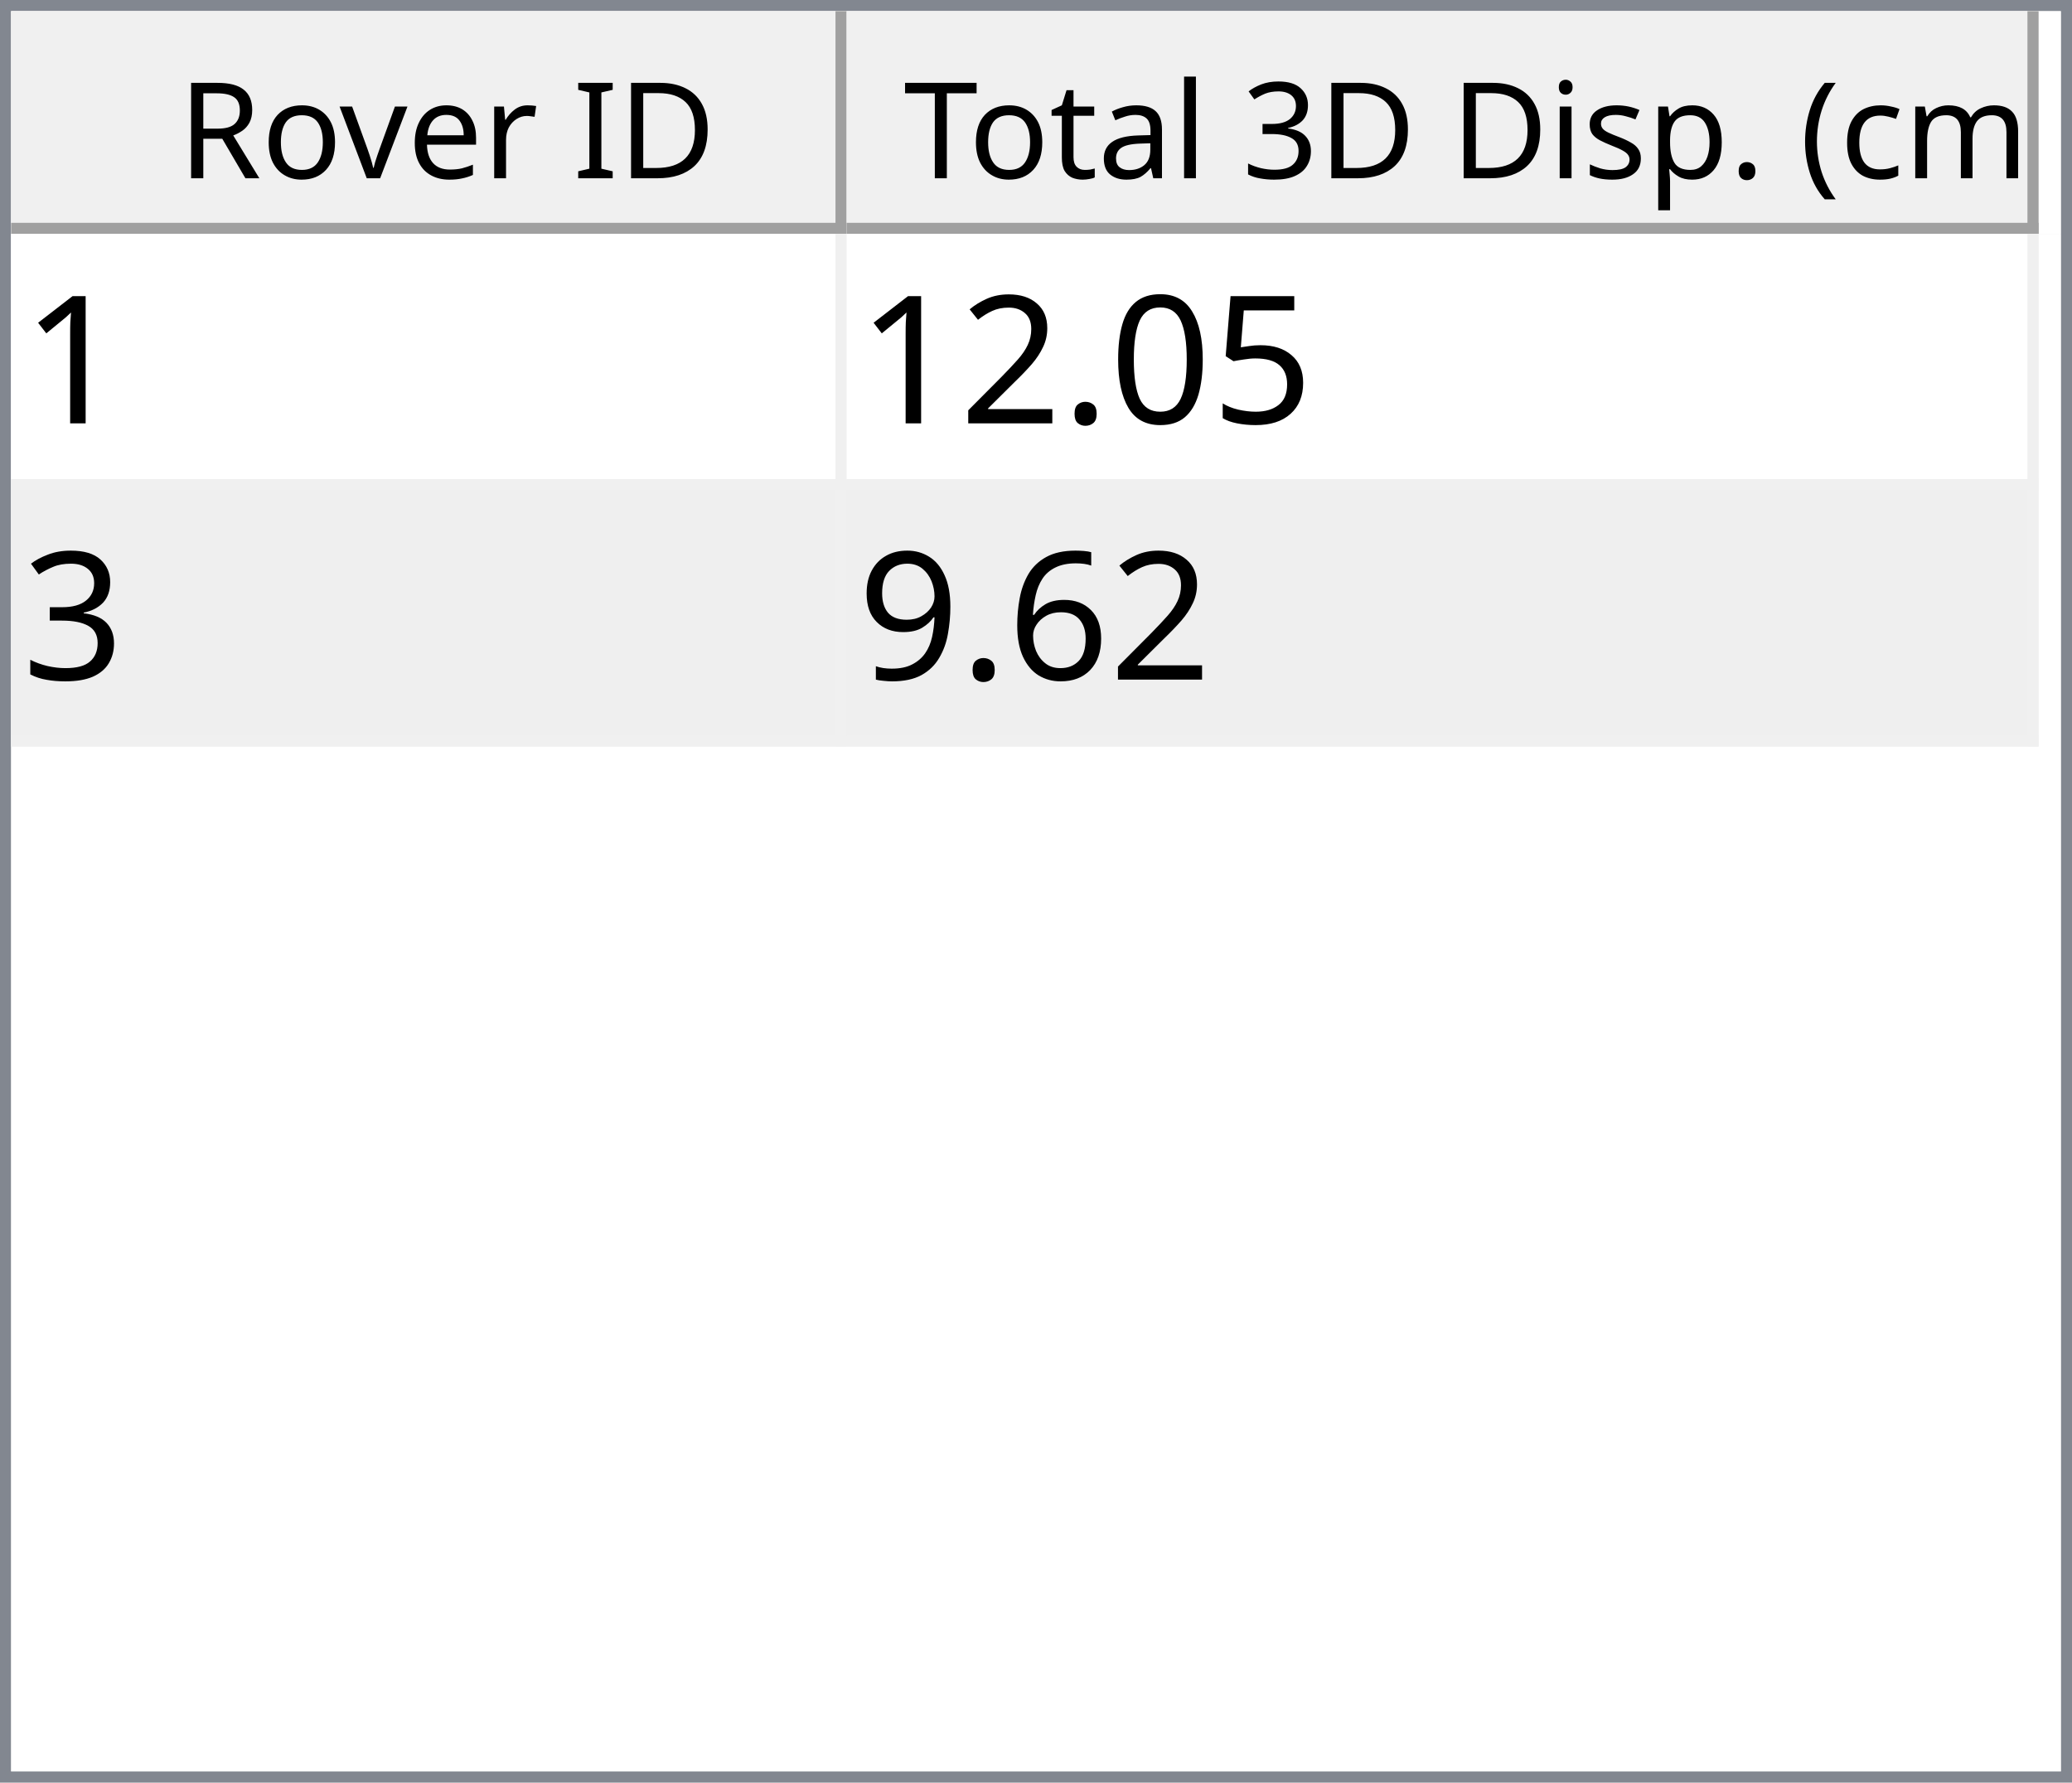
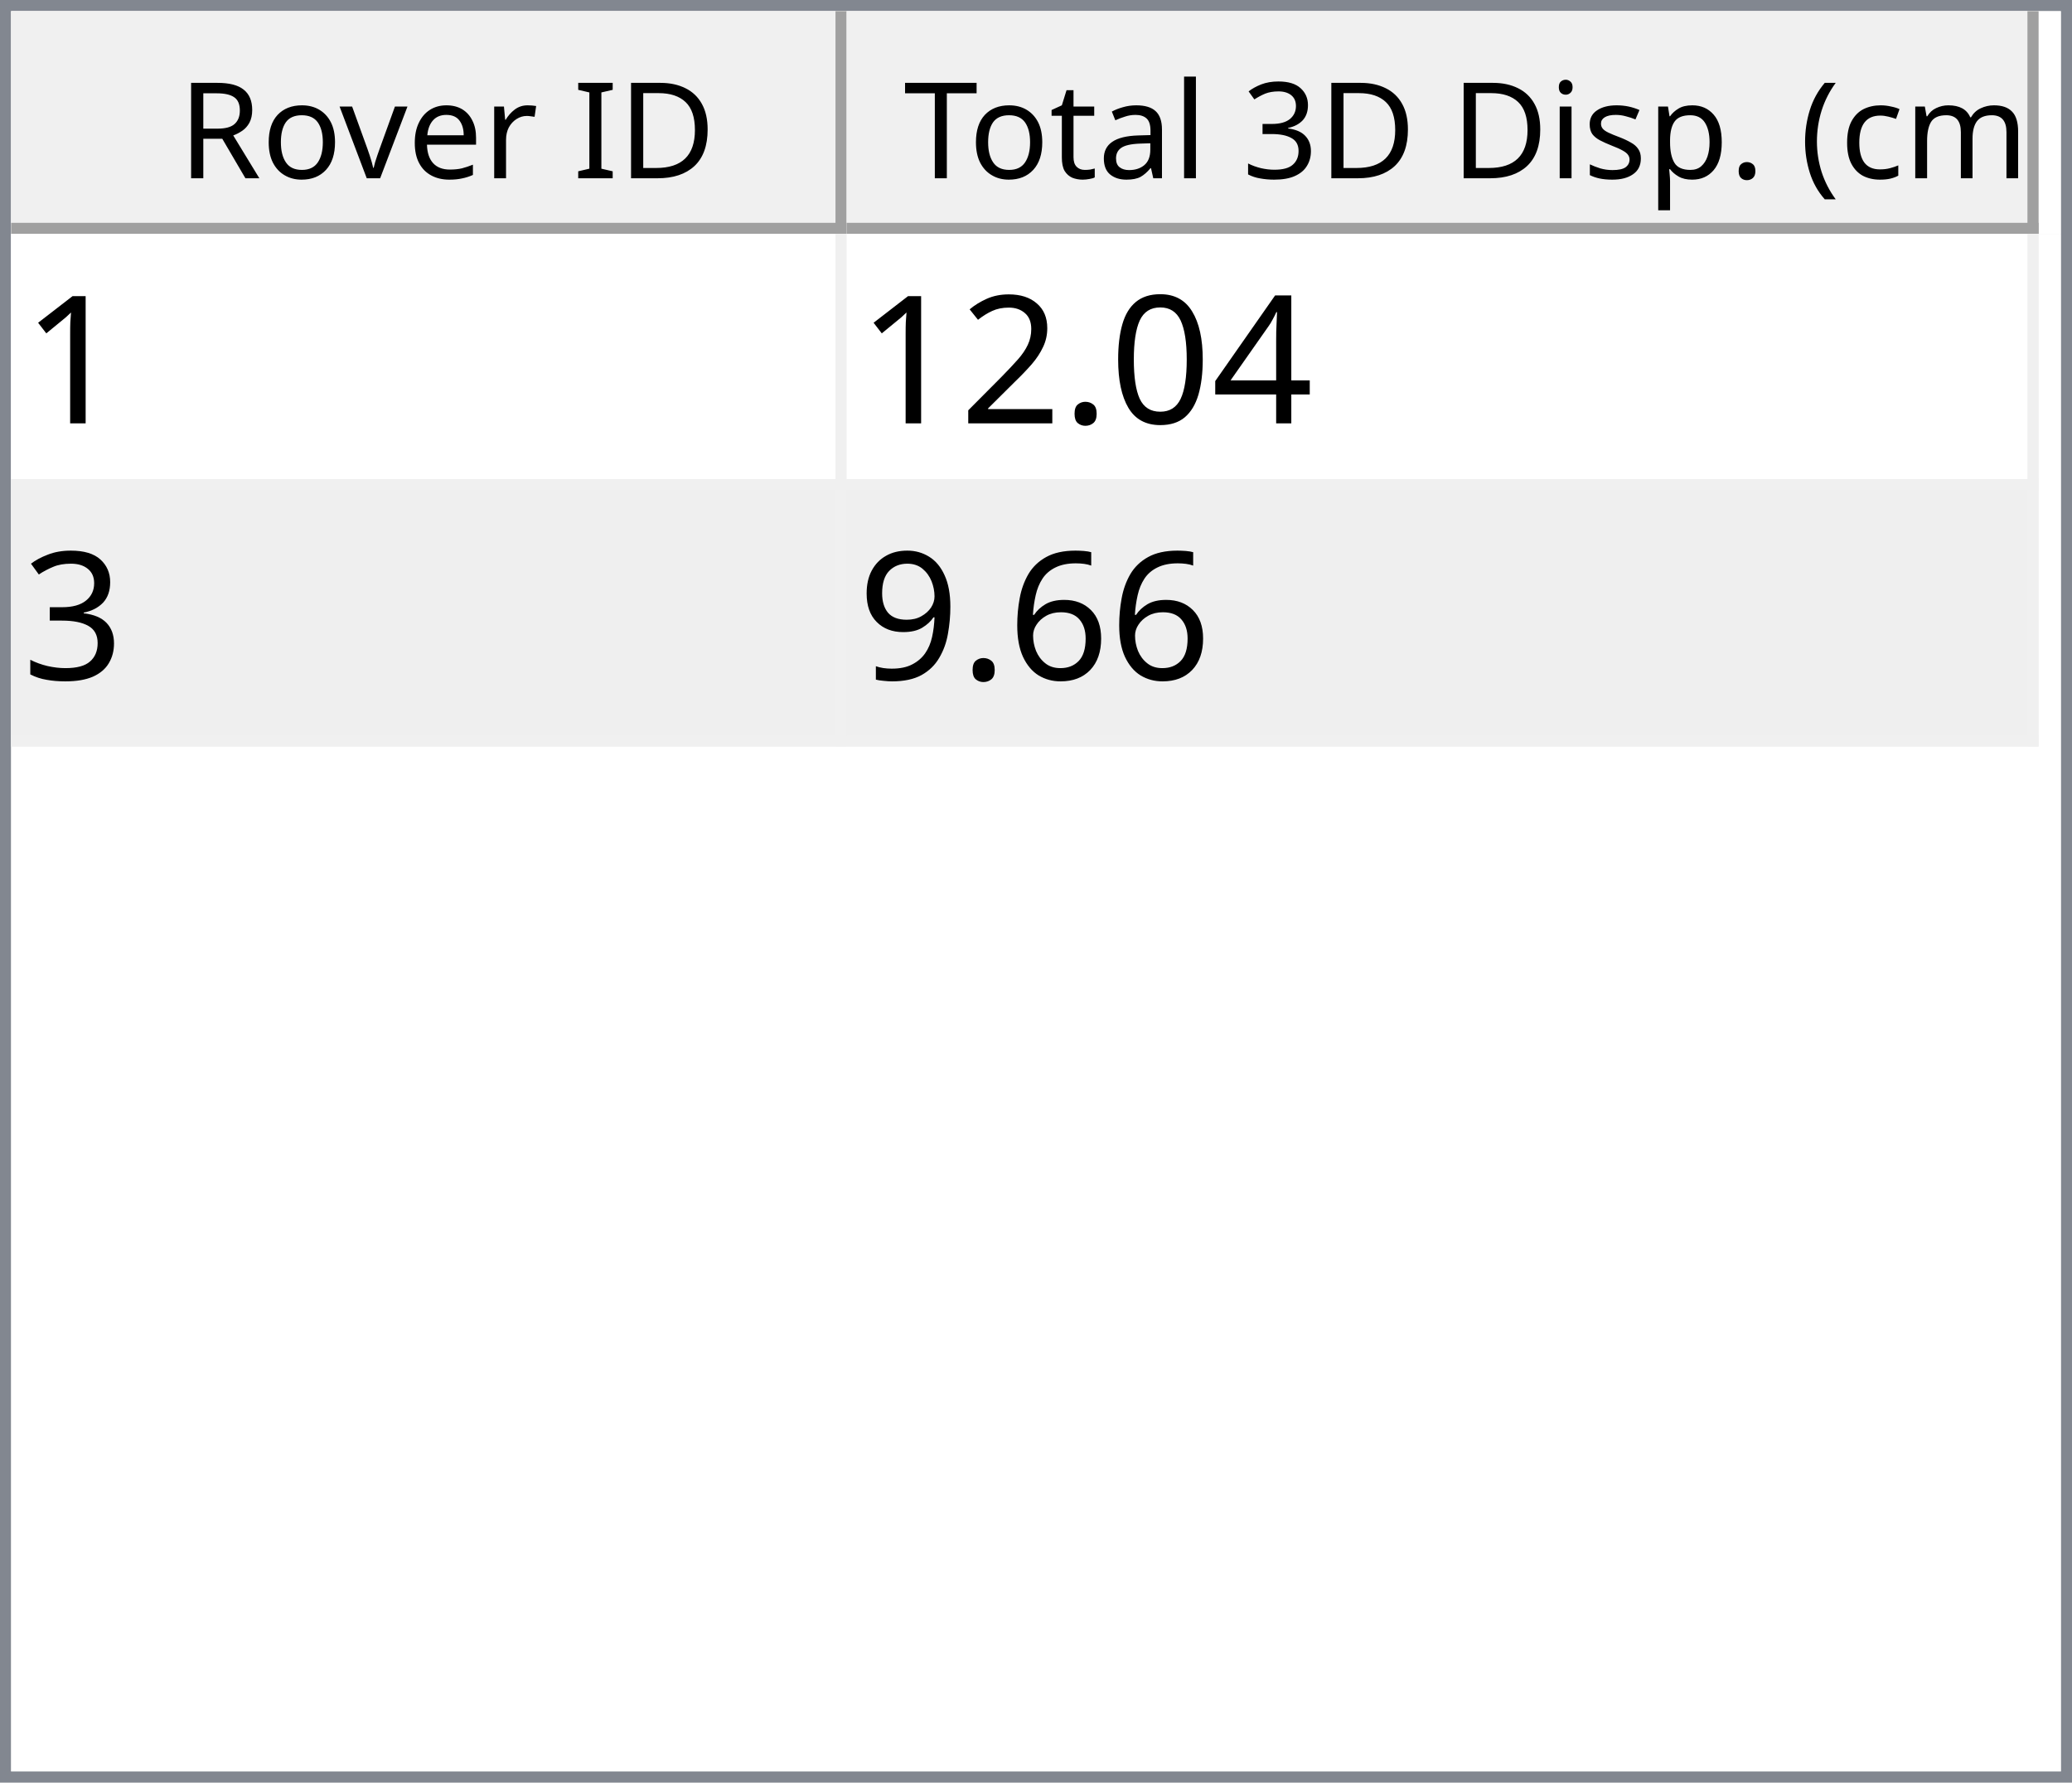
<svg xmlns="http://www.w3.org/2000/svg" style="fill-opacity:1; color-rendering:auto; color-interpolation:auto; text-rendering:auto; stroke:black; stroke-linecap:square; stroke-miterlimit:10; shape-rendering:auto; stroke-opacity:1; fill:black; stroke-dasharray:none; font-weight:normal; stroke-width:1; font-family:'Dialog'; font-style:normal; stroke-linejoin:miter; font-size:12px; stroke-dashoffset:0; image-rendering:auto;" width="186" height="160">
  <defs id="genericDefs" />
  <g>
    <defs id="defs1">
      <clipPath clipPathUnits="userSpaceOnUse" id="clipPath1">
        <path d="M0 0 L186 0 L186 160 L0 160 L0 0 Z" />
      </clipPath>
      <clipPath clipPathUnits="userSpaceOnUse" id="clipPath2">
        <path d="M0 0 L0 160 L186 160 L186 0 Z" />
      </clipPath>
      <clipPath clipPathUnits="userSpaceOnUse" id="clipPath3">
        <path d="M0 0 L0 20 L184 20 L184 0 Z" />
      </clipPath>
      <clipPath clipPathUnits="userSpaceOnUse" id="clipPath4">
        <path d="M0 0 L0 20 L75 20 L75 0 Z" />
      </clipPath>
      <clipPath clipPathUnits="userSpaceOnUse" id="clipPath5">
        <path d="M1 1 L1 19 L74 19 L74 1 Z" />
      </clipPath>
      <clipPath clipPathUnits="userSpaceOnUse" id="clipPath6">
        <path d="M0 0 L0 18 L73 18 L73 0 Z" />
      </clipPath>
      <clipPath clipPathUnits="userSpaceOnUse" id="clipPath7">
        <path d="M-0.5 -0.5 L-0.5 19.5 L74.5 19.5 L74.5 -0.5 Z" />
      </clipPath>
      <clipPath clipPathUnits="userSpaceOnUse" id="clipPath8">
        <path d="M0 0 L0 20 L107 20 L107 0 Z" />
      </clipPath>
      <clipPath clipPathUnits="userSpaceOnUse" id="clipPath9">
        <path d="M1 1 L1 19 L106 19 L106 1 Z" />
      </clipPath>
      <clipPath clipPathUnits="userSpaceOnUse" id="clipPath10">
        <path d="M0 0 L0 18 L105 18 L105 0 Z" />
      </clipPath>
      <clipPath clipPathUnits="userSpaceOnUse" id="clipPath11">
        <path d="M-0.5 -0.5 L-0.5 19.5 L106.5 19.5 L106.5 -0.5 Z" />
      </clipPath>
      <clipPath clipPathUnits="userSpaceOnUse" id="clipPath12">
        <path d="M0 0 L0 138 L184 138 L184 0 Z" />
      </clipPath>
      <clipPath clipPathUnits="userSpaceOnUse" id="clipPath13">
        <path d="M0 0 L0 46 L182 46 L182 0 Z" />
      </clipPath>
      <clipPath clipPathUnits="userSpaceOnUse" id="clipPath14">
        <path d="M-0.5 -0.5 L-0.5 45.5 L181.5 45.5 L181.5 -0.5 Z" />
      </clipPath>
      <clipPath clipPathUnits="userSpaceOnUse" id="clipPath15">
        <path d="M0 0 L0 22 L74 22 L74 0 Z" />
      </clipPath>
      <clipPath clipPathUnits="userSpaceOnUse" id="clipPath16">
        <path d="M0 0 L0 22 L106 22 L106 0 Z" />
      </clipPath>
      <font horiz-adv-x="64.551" id="font1">
        <font-face ascent="107.91" descent="25.098" units-per-em="100" style="font-style:normal; font-family:Segoe UI; font-weight:normal;" />
        <missing-glyph horiz-adv-x="64.551" d="M8.109 0 L8.109 68.266 L56.453 68.266 L56.453 0 L8.109 0 ZM15.328 7.234 L49.219 7.234 L49.219 61.031 L15.328 61.031 L15.328 7.234 Z" />
        <glyph unicode="D" horiz-adv-x="70.117" d="M9.188 0 L9.188 70.016 L28.516 70.016 Q65.531 70.016 65.531 35.891 Q65.531 19.672 55.25 9.836 Q44.969 0 27.734 0 L9.188 0 ZM17.391 62.594 L17.391 7.422 L27.828 7.422 Q41.609 7.422 49.273 14.797 Q56.938 22.172 56.938 35.688 Q56.938 62.594 28.328 62.594 L17.391 62.594 Z" />
        <glyph unicode="I" horiz-adv-x="26.611" d="M17.391 0 L9.188 0 L9.188 70.016 L17.391 70.016 L17.391 0 Z" />
        <glyph unicode=" " horiz-adv-x="27.393" d="" />
        <glyph unicode="r" horiz-adv-x="34.766" d="M34.188 41.891 Q32.078 43.5 28.125 43.5 Q23 43.5 19.555 38.672 Q16.109 33.844 16.109 25.484 L16.109 0 L8.109 0 L8.109 50 L16.109 50 L16.109 39.703 L16.312 39.703 Q18.016 44.969 21.531 47.922 Q25.047 50.875 29.391 50.875 Q32.516 50.875 34.188 50.203 L34.188 41.891 Z" />
        <glyph unicode="e" horiz-adv-x="52.295" d="M48.297 23 L12.984 23 Q13.188 14.656 17.484 10.109 Q21.781 5.562 29.297 5.562 Q37.75 5.562 44.828 11.141 L44.828 3.609 Q38.234 -1.172 27.391 -1.172 Q16.797 -1.172 10.742 5.641 Q4.688 12.453 4.688 24.812 Q4.688 36.469 11.305 43.82 Q17.922 51.172 27.734 51.172 Q37.547 51.172 42.922 44.828 Q48.297 38.484 48.297 27.203 L48.297 23 ZM40.094 29.781 Q40.047 36.719 36.75 40.578 Q33.453 44.438 27.594 44.438 Q21.922 44.438 17.969 40.383 Q14.016 36.328 13.094 29.781 L40.094 29.781 Z" />
        <glyph unicode="v" horiz-adv-x="47.9" d="M47.406 50 L27.484 0 L19.625 0 L0.688 50 L9.469 50 L22.172 13.672 Q23.578 9.672 23.922 6.688 L24.125 6.688 Q24.609 10.453 25.688 13.484 L38.969 50 L47.406 50 Z" />
        <glyph unicode="o" horiz-adv-x="58.594" d="M29 -1.172 Q17.922 -1.172 11.305 5.836 Q4.688 12.844 4.688 24.422 Q4.688 37.016 11.57 44.094 Q18.453 51.172 30.172 51.172 Q41.359 51.172 47.633 44.289 Q53.906 37.406 53.906 25.203 Q53.906 13.234 47.141 6.031 Q40.375 -1.172 29 -1.172 ZM29.594 44.438 Q21.875 44.438 17.383 39.188 Q12.891 33.938 12.891 24.703 Q12.891 15.828 17.43 10.695 Q21.969 5.562 29.594 5.562 Q37.359 5.562 41.531 10.594 Q45.703 15.625 45.703 24.906 Q45.703 34.281 41.531 39.359 Q37.359 44.438 29.594 44.438 Z" />
        <glyph unicode="R" horiz-adv-x="59.814" d="M59.375 0 L49.609 0 L37.891 19.625 Q36.281 22.359 34.766 24.289 Q33.25 26.219 31.664 27.438 Q30.078 28.656 28.25 29.219 Q26.422 29.781 24.125 29.781 L17.391 29.781 L17.391 0 L9.188 0 L9.188 70.016 L30.078 70.016 Q34.672 70.016 38.555 68.867 Q42.438 67.719 45.289 65.375 Q48.141 63.031 49.758 59.547 Q51.375 56.062 51.375 51.375 Q51.375 47.703 50.273 44.656 Q49.172 41.609 47.148 39.211 Q45.125 36.812 42.266 35.133 Q39.406 33.453 35.844 32.516 L35.844 32.328 Q37.594 31.547 38.891 30.547 Q40.188 29.547 41.359 28.18 Q42.531 26.812 43.68 25.078 Q44.828 23.344 46.234 21.047 L59.375 0 ZM17.391 62.594 L17.391 37.203 L28.516 37.203 Q31.594 37.203 34.203 38.133 Q36.812 39.062 38.719 40.797 Q40.625 42.531 41.703 45.047 Q42.781 47.562 42.781 50.688 Q42.781 56.297 39.141 59.445 Q35.5 62.594 28.609 62.594 L17.391 62.594 Z" />
        <glyph unicode=")" horiz-adv-x="30.176" d="M8.297 -15.922 L1.172 -15.922 Q16.406 2.344 16.406 26.812 Q16.406 51.469 1.078 70.016 L8.297 70.016 Q23.531 52.156 23.531 26.703 Q23.531 1.375 8.297 -15.922 Z" />
        <glyph unicode="m" horiz-adv-x="86.133" d="M79.109 0 L71.094 0 L71.094 28.719 Q71.094 37.016 68.531 40.727 Q65.969 44.438 59.906 44.438 Q54.781 44.438 51.195 39.75 Q47.609 35.062 47.609 28.516 L47.609 0 L39.594 0 L39.594 29.688 Q39.594 44.438 28.219 44.438 Q22.953 44.438 19.531 40.016 Q16.109 35.594 16.109 28.516 L16.109 0 L8.109 0 L8.109 50 L16.109 50 L16.109 42.094 L16.312 42.094 Q21.625 51.172 31.844 51.172 Q36.969 51.172 40.773 48.312 Q44.578 45.453 46 40.828 Q51.562 51.172 62.594 51.172 Q79.109 51.172 79.109 30.812 L79.109 0 Z" />
        <glyph unicode="c" horiz-adv-x="46.191" d="M42.188 2.297 Q36.422 -1.172 28.516 -1.172 Q17.828 -1.172 11.258 5.789 Q4.688 12.75 4.688 23.828 Q4.688 36.188 11.766 43.68 Q18.844 51.172 30.672 51.172 Q37.25 51.172 42.281 48.734 L42.281 40.531 Q36.719 44.438 30.375 44.438 Q22.703 44.438 17.797 38.945 Q12.891 33.453 12.891 24.516 Q12.891 15.719 17.508 10.641 Q22.125 5.562 29.891 5.562 Q36.422 5.562 42.188 9.906 L42.188 2.297 Z" />
        <glyph unicode="(" horiz-adv-x="30.176" d="M29.109 -15.922 L21.969 -15.922 Q6.844 1.375 6.844 26.703 Q6.844 52.156 21.969 70.016 L29.203 70.016 Q13.875 51.469 13.875 26.812 Q13.875 2.344 29.109 -15.922 Z" />
        <glyph unicode="." horiz-adv-x="21.68" d="M10.891 -1.078 Q8.641 -1.078 7.055 0.539 Q5.469 2.156 5.469 4.391 Q5.469 6.641 7.055 8.273 Q8.641 9.906 10.891 9.906 Q13.188 9.906 14.797 8.273 Q16.406 6.641 16.406 4.391 Q16.406 2.156 14.797 0.539 Q13.188 -1.078 10.891 -1.078 Z" />
        <glyph unicode="p" horiz-adv-x="58.789" d="M16.312 7.234 L16.109 7.234 L16.109 -23 L8.109 -23 L8.109 50 L16.109 50 L16.109 41.219 L16.312 41.219 Q22.219 51.172 33.594 51.172 Q43.266 51.172 48.688 44.461 Q54.109 37.75 54.109 26.469 Q54.109 13.922 48 6.375 Q41.891 -1.172 31.297 -1.172 Q21.578 -1.172 16.312 7.234 ZM16.109 27.391 L16.109 20.406 Q16.109 14.203 20.141 9.883 Q24.172 5.562 30.375 5.562 Q37.641 5.562 41.773 11.133 Q45.906 16.703 45.906 26.609 Q45.906 34.969 42.047 39.703 Q38.188 44.438 31.594 44.438 Q24.609 44.438 20.359 39.578 Q16.109 34.719 16.109 27.391 Z" />
        <glyph unicode="s" horiz-adv-x="42.432" d="M5.078 1.812 L5.078 10.406 Q11.625 5.562 19.484 5.562 Q30.031 5.562 30.031 12.594 Q30.031 14.594 29.125 15.992 Q28.219 17.391 26.68 18.461 Q25.141 19.531 23.07 20.383 Q21 21.234 18.609 22.172 Q15.281 23.484 12.766 24.828 Q10.25 26.172 8.57 27.859 Q6.891 29.547 6.031 31.695 Q5.172 33.844 5.172 36.719 Q5.172 40.234 6.789 42.945 Q8.406 45.656 11.086 47.484 Q13.766 49.312 17.211 50.242 Q20.656 51.172 24.312 51.172 Q30.812 51.172 35.938 48.922 L35.938 40.828 Q30.422 44.438 23.25 44.438 Q21 44.438 19.195 43.922 Q17.391 43.406 16.094 42.477 Q14.797 41.547 14.086 40.258 Q13.375 38.969 13.375 37.406 Q13.375 35.453 14.086 34.133 Q14.797 32.812 16.164 31.789 Q17.531 30.766 19.484 29.938 Q21.438 29.109 23.922 28.125 Q27.25 26.859 29.883 25.516 Q32.516 24.172 34.375 22.484 Q36.234 20.797 37.234 18.602 Q38.234 16.406 38.234 13.375 Q38.234 9.672 36.602 6.938 Q34.969 4.203 32.234 2.398 Q29.5 0.594 25.93 -0.289 Q22.359 -1.172 18.453 -1.172 Q10.75 -1.172 5.078 1.812 Z" />
        <glyph unicode="i" horiz-adv-x="24.219" d="M12.203 62.703 Q10.062 62.703 8.547 64.164 Q7.031 65.625 7.031 67.875 Q7.031 70.125 8.547 71.609 Q10.062 73.094 12.203 73.094 Q14.406 73.094 15.945 71.609 Q17.484 70.125 17.484 67.875 Q17.484 65.719 15.945 64.211 Q14.406 62.703 12.203 62.703 ZM16.109 0 L8.109 0 L8.109 50 L16.109 50 L16.109 0 Z" />
        <glyph unicode="3" horiz-adv-x="53.906" d="M46.531 19.828 Q46.531 15.094 44.75 11.211 Q42.969 7.328 39.719 4.57 Q36.469 1.812 31.93 0.297 Q27.391 -1.219 21.922 -1.219 Q11.922 -1.219 6 2.594 L6 11.188 Q13.094 5.609 22.219 5.609 Q25.875 5.609 28.828 6.539 Q31.781 7.469 33.906 9.227 Q36.031 10.984 37.18 13.477 Q38.328 15.969 38.328 19.094 Q38.328 32.812 18.797 32.812 L12.984 32.812 L12.984 39.594 L18.5 39.594 Q35.797 39.594 35.797 52.484 Q35.797 64.406 22.609 64.406 Q15.188 64.406 8.688 59.422 L8.688 67.188 Q15.375 71.188 24.609 71.188 Q29 71.188 32.57 69.969 Q36.141 68.75 38.68 66.555 Q41.219 64.359 42.609 61.281 Q44 58.203 44 54.5 Q44 40.672 30.031 36.719 L30.031 36.531 Q33.594 36.141 36.625 34.797 Q39.656 33.453 41.852 31.305 Q44.047 29.156 45.289 26.25 Q46.531 23.344 46.531 19.828 Z" />
        <glyph unicode="l" horiz-adv-x="24.219" d="M16.109 0 L8.109 0 L8.109 74.031 L16.109 74.031 L16.109 0 Z" />
        <glyph unicode="a" horiz-adv-x="50.879" d="M43.891 0 L35.891 0 L35.891 7.812 L35.688 7.812 Q30.469 -1.172 20.312 -1.172 Q12.844 -1.172 8.617 2.781 Q4.391 6.734 4.391 13.281 Q4.391 27.297 20.906 29.594 L35.891 31.688 Q35.891 44.438 25.594 44.438 Q16.547 44.438 9.281 38.281 L9.281 46.484 Q16.656 51.172 26.266 51.172 Q43.891 51.172 43.891 32.516 L43.891 0 ZM35.891 25.297 L23.828 23.641 Q18.266 22.859 15.43 20.875 Q12.594 18.891 12.594 13.875 Q12.594 10.203 15.211 7.883 Q17.828 5.562 22.172 5.562 Q28.125 5.562 32.008 9.742 Q35.891 13.922 35.891 20.312 L35.891 25.297 Z" />
        <glyph unicode="t" horiz-adv-x="33.887" d="M31.297 0.484 Q28.469 -1.078 23.828 -1.078 Q10.688 -1.078 10.688 13.578 L10.688 43.172 L2.094 43.172 L2.094 50 L10.688 50 L10.688 62.203 L18.703 64.797 L18.703 50 L31.297 50 L31.297 43.172 L18.703 43.172 L18.703 14.984 Q18.703 9.969 20.414 7.82 Q22.125 5.672 26.078 5.672 Q29.109 5.672 31.297 7.328 L31.297 0.484 Z" />
        <glyph unicode="T" horiz-adv-x="52.393" d="M50.594 62.594 L30.375 62.594 L30.375 0 L22.172 0 L22.172 62.594 L2 62.594 L2 70.016 L50.594 70.016 L50.594 62.594 Z" />
      </font>
      <font horiz-adv-x="75.0" id="font2">
        <font-face ascent="100.537" descent="21.973" units-per-em="100" style="font-style:normal; font-family:sans-serif; font-weight:normal;" />
        <missing-glyph horiz-adv-x="75.0" d="M12.5 0 L12.5 62.5 L62.5 62.5 L62.5 0 L12.5 0 ZM14.062 1.562 L60.938 1.562 L60.938 60.938 L14.062 60.938 L14.062 1.562 Z" />
        <glyph unicode="1" horiz-adv-x="55.615" d="M37.25 0 L28.469 0 L28.469 56 Q25.297 52.984 20.141 49.953 Q14.984 46.922 10.891 45.406 L10.891 53.906 Q18.266 57.375 23.781 62.305 Q29.297 67.234 31.594 71.875 L37.25 71.875 L37.25 0 Z" />
-         <glyph unicode="5" horiz-adv-x="55.615" d="M4.156 18.75 L13.375 19.531 Q14.406 12.797 18.141 9.398 Q21.875 6 27.156 6 Q33.5 6 37.891 10.789 Q42.281 15.578 42.281 23.484 Q42.281 31 38.062 35.352 Q33.844 39.703 27 39.703 Q22.75 39.703 19.336 37.773 Q15.922 35.844 13.969 32.766 L5.719 33.844 L12.641 70.609 L48.25 70.609 L48.25 62.203 L19.672 62.203 L15.828 42.969 Q22.266 47.469 29.344 47.469 Q38.719 47.469 45.164 40.969 Q51.609 34.469 51.609 24.266 Q51.609 14.547 45.953 7.469 Q39.062 -1.219 27.156 -1.219 Q17.391 -1.219 11.211 4.25 Q5.031 9.719 4.156 18.75 Z" />
+         <glyph unicode="4" horiz-adv-x="55.615" d="M32.328 0 L32.328 17.141 L1.266 17.141 L1.266 25.203 L33.938 71.578 L41.109 71.578 L41.109 25.203 L50.781 25.203 L50.781 17.141 L41.109 17.141 L41.109 0 L32.328 0 ZM32.328 25.203 L32.328 57.469 L9.906 25.203 L32.328 25.203 Z" />
        <glyph unicode="0" horiz-adv-x="55.615" d="M4.156 35.297 Q4.156 48 6.766 55.742 Q9.375 63.484 14.523 67.68 Q19.672 71.875 27.484 71.875 Q33.25 71.875 37.594 69.555 Q41.938 67.234 44.773 62.867 Q47.609 58.5 49.219 52.227 Q50.828 45.953 50.828 35.297 Q50.828 22.703 48.242 14.969 Q45.656 7.234 40.508 3.008 Q35.359 -1.219 27.484 -1.219 Q17.141 -1.219 11.234 6.203 Q4.156 15.141 4.156 35.297 ZM13.188 35.297 Q13.188 17.672 17.312 11.836 Q21.438 6 27.484 6 Q33.547 6 37.672 11.859 Q41.797 17.719 41.797 35.297 Q41.797 52.984 37.672 58.789 Q33.547 64.594 27.391 64.594 Q21.344 64.594 17.719 59.469 Q13.188 52.938 13.188 35.297 Z" />
        <glyph unicode="." horiz-adv-x="27.783" d="M9.078 0 L9.078 10.016 L19.094 10.016 L19.094 0 L9.078 0 Z" />
        <glyph unicode="2" horiz-adv-x="55.615" d="M50.344 8.453 L50.344 0 L3.031 0 Q2.938 3.172 4.047 6.109 Q5.859 10.938 9.836 15.625 Q13.812 20.312 21.344 26.469 Q33.016 36.031 37.117 41.625 Q41.219 47.219 41.219 52.203 Q41.219 57.422 37.477 61.008 Q33.734 64.594 27.734 64.594 Q21.391 64.594 17.578 60.789 Q13.766 56.984 13.719 50.25 L4.688 51.172 Q5.609 61.281 11.664 66.578 Q17.719 71.875 27.938 71.875 Q38.234 71.875 44.242 66.164 Q50.25 60.453 50.25 52 Q50.25 47.703 48.492 43.555 Q46.734 39.406 42.656 34.812 Q38.578 30.219 29.109 22.219 Q21.188 15.578 18.945 13.211 Q16.703 10.844 15.234 8.453 L50.344 8.453 Z" />
        <glyph unicode="3" horiz-adv-x="55.615" d="M4.203 18.891 L12.984 20.062 Q14.5 12.594 18.141 9.297 Q21.781 6 27 6 Q33.203 6 37.477 10.297 Q41.75 14.594 41.75 20.953 Q41.75 27 37.797 30.93 Q33.844 34.859 27.734 34.859 Q25.25 34.859 21.531 33.891 L22.516 41.609 Q23.391 41.5 23.922 41.5 Q29.547 41.5 34.039 44.43 Q38.531 47.359 38.531 53.469 Q38.531 58.297 35.258 61.477 Q31.984 64.656 26.812 64.656 Q21.688 64.656 18.266 61.43 Q14.844 58.203 13.875 51.766 L5.078 53.328 Q6.688 62.156 12.398 67.016 Q18.109 71.875 26.609 71.875 Q32.469 71.875 37.398 69.359 Q42.328 66.844 44.945 62.5 Q47.562 58.156 47.562 53.266 Q47.562 48.641 45.07 44.828 Q42.578 41.016 37.703 38.766 Q44.047 37.312 47.562 32.695 Q51.078 28.078 51.078 21.141 Q51.078 11.766 44.242 5.25 Q37.406 -1.266 26.953 -1.266 Q17.531 -1.266 11.305 4.352 Q5.078 9.969 4.203 18.891 Z" />
        <glyph unicode="6" horiz-adv-x="55.615" d="M49.75 54.047 L41.016 53.375 Q39.844 58.547 37.703 60.891 Q34.125 64.656 28.906 64.656 Q24.703 64.656 21.531 62.312 Q17.391 59.281 14.992 53.469 Q12.594 47.656 12.5 36.922 Q15.672 41.75 20.266 44.094 Q24.859 46.438 29.891 46.438 Q38.672 46.438 44.852 39.969 Q51.031 33.5 51.031 23.25 Q51.031 16.5 48.125 10.719 Q45.219 4.938 40.141 1.859 Q35.062 -1.219 28.609 -1.219 Q17.625 -1.219 10.695 6.859 Q3.766 14.938 3.766 33.5 Q3.766 54.25 11.422 63.672 Q18.109 71.875 29.438 71.875 Q37.891 71.875 43.289 67.141 Q48.688 62.406 49.75 54.047 ZM13.875 23.188 Q13.875 18.656 15.797 14.508 Q17.719 10.359 21.188 8.18 Q24.656 6 28.469 6 Q34.031 6 38.039 10.492 Q42.047 14.984 42.047 22.703 Q42.047 30.125 38.086 34.398 Q34.125 38.672 28.125 38.672 Q22.172 38.672 18.023 34.398 Q13.875 30.125 13.875 23.188 Z" />
        <glyph unicode="9" horiz-adv-x="55.615" d="M5.469 16.547 L13.922 17.328 Q14.984 11.375 18.016 8.688 Q21.047 6 25.781 6 Q29.828 6 32.883 7.859 Q35.938 9.719 37.891 12.82 Q39.844 15.922 41.164 21.195 Q42.484 26.469 42.484 31.938 Q42.484 32.516 42.438 33.688 Q39.797 29.5 35.234 26.883 Q30.672 24.266 25.344 24.266 Q16.453 24.266 10.305 30.711 Q4.156 37.156 4.156 47.703 Q4.156 58.594 10.578 65.234 Q17 71.875 26.656 71.875 Q33.641 71.875 39.43 68.117 Q45.219 64.359 48.219 57.398 Q51.219 50.438 51.219 37.25 Q51.219 23.531 48.242 15.406 Q45.266 7.281 39.383 3.031 Q33.5 -1.219 25.594 -1.219 Q17.188 -1.219 11.867 3.445 Q6.547 8.109 5.469 16.547 ZM41.453 48.141 Q41.453 55.719 37.43 60.156 Q33.406 64.594 27.734 64.594 Q21.875 64.594 17.531 59.812 Q13.188 55.031 13.188 47.406 Q13.188 40.578 17.312 36.305 Q21.438 32.031 27.484 32.031 Q33.594 32.031 37.523 36.305 Q41.453 40.578 41.453 48.141 Z" />
      </font>
    </defs>
    <g style="fill:white; stroke:white;">
      <rect x="0" y="0" width="186" style="clip-path:url(#clipPath1); stroke:none;" height="160" />
    </g>
    <g style="fill:white; text-rendering:optimizeSpeed; color-rendering:optimizeSpeed; image-rendering:optimizeSpeed; shape-rendering:crispEdges; stroke:white; color-interpolation:sRGB;">
      <rect x="0" width="186" height="160" y="0" style="stroke:none;" />
      <path style="stroke:none;" d="M0 160 L186 160 L186 0 L0 0 Z" />
    </g>
    <g style="fill:rgb(240,240,240); font-family:'Segoe UI'; stroke:rgb(240,240,240);">
      <rect x="0" y="0" width="186" style="clip-path:url(#clipPath2); stroke:none;" height="160" />
    </g>
    <g style="fill:rgb(130,135,144); font-family:'Segoe UI'; stroke:rgb(130,135,144);">
      <path d="M0 0 L186 0 L186 160 L0 160 L0 0 ZM1 1 L185 1 L185 159 L1 159 L1 1 Z" style="fill-rule:evenodd; clip-path:url(#clipPath2); stroke:none;" />
    </g>
    <g style="fill:white; font-family:'Segoe UI'; stroke:white;" transform="translate(1,1)">
      <rect x="0" y="0" width="184" style="clip-path:url(#clipPath3); stroke:none;" height="20" />
    </g>
    <g style="fill:rgb(240,240,240); font-family:'Segoe UI'; stroke:rgb(240,240,240);" transform="translate(1,1)">
      <rect x="0" y="0" width="75" style="clip-path:url(#clipPath4); stroke:none;" height="20" />
    </g>
    <g style="font-family:'Segoe UI';" transform="translate(2,2)">
      <text x="14" xml:space="preserve" y="14" style="clip-path:url(#clipPath6); stroke:none;">Rover ID</text>
    </g>
    <g style="fill:rgb(160,160,160); font-family:'Segoe UI'; stroke:rgb(160,160,160); stroke-linejoin:bevel;" transform="translate(1.5,1.5)">
      <line x1="74" x2="74" y1="0" style="fill:none; clip-path:url(#clipPath7);" y2="19" />
    </g>
    <g style="fill:rgb(160,160,160); font-family:'Segoe UI'; stroke:rgb(160,160,160); stroke-linejoin:bevel;" transform="matrix(1,0,0,1,1,1) translate(0.5,0.5)">
      <line x1="0" x2="74" y1="19" style="fill:none; clip-path:url(#clipPath7);" y2="19" />
    </g>
    <g style="fill:rgb(240,240,240); font-family:'Segoe UI'; stroke:rgb(240,240,240);" transform="translate(76,1)">
      <rect x="0" y="0" width="107" style="clip-path:url(#clipPath8); stroke:none;" height="20" />
    </g>
    <g style="font-family:'Segoe UI';" transform="translate(77,2)">
      <text x="1" xml:space="preserve" y="14" style="clip-path:url(#clipPath10); stroke:none;"> Total 3D Disp. (cm)</text>
    </g>
    <g style="fill:rgb(160,160,160); font-family:'Segoe UI'; stroke:rgb(160,160,160); stroke-linejoin:bevel;" transform="translate(76.5,1.5)">
      <line x1="106" x2="106" y1="0" style="fill:none; clip-path:url(#clipPath11);" y2="19" />
    </g>
    <g style="fill:rgb(160,160,160); font-family:'Segoe UI'; stroke:rgb(160,160,160); stroke-linejoin:bevel;" transform="matrix(1,0,0,1,76,1) translate(0.5,0.5)">
      <line x1="0" x2="106" y1="19" style="fill:none; clip-path:url(#clipPath11);" y2="19" />
    </g>
    <g style="fill:white; font-family:'Segoe UI'; stroke:white;" transform="translate(1,21)">
      <rect x="0" y="0" width="184" style="clip-path:url(#clipPath12); stroke:none;" height="138" />
    </g>
    <g style="fill:rgb(240,240,240); font-size:16px; font-family:sans-serif; stroke:rgb(240,240,240);" transform="translate(1,21)">
      <rect x="0" y="0" width="182" style="clip-path:url(#clipPath13); stroke:none;" height="46" />
      <line transform="translate(0.5,0.5)" x1="0" x2="181" y1="22" style="clip-path:url(#clipPath14); fill:none; stroke-linejoin:bevel;" y2="22" />
    </g>
    <g transform="matrix(1,0,0,1,1,21) translate(0.5,0.5)" style="fill:rgb(240,240,240); font-size:16px; font-family:sans-serif; stroke:rgb(240,240,240); stroke-linejoin:bevel;">
      <line x1="0" x2="181" y1="45" style="fill:none; clip-path:url(#clipPath14);" y2="45" />
    </g>
    <g transform="matrix(1,0,0,1,1,21) translate(0.5,0.5)" style="fill:rgb(240,240,240); font-size:16px; font-family:sans-serif; stroke:rgb(240,240,240); stroke-linejoin:bevel;">
      <line x1="74" x2="74" y1="0" style="fill:none; clip-path:url(#clipPath14);" y2="45" />
    </g>
    <g transform="matrix(1,0,0,1,1,21) translate(0.5,0.5)" style="fill:rgb(240,240,240); font-size:16px; font-family:sans-serif; stroke:rgb(240,240,240); stroke-linejoin:bevel;">
      <line x1="181" x2="181" y1="0" style="fill:none; clip-path:url(#clipPath14);" y2="45" />
    </g>
    <g style="fill:white; font-size:16px; font-family:sans-serif; stroke:white;" transform="matrix(1,0,0,1,1,21)">
      <rect x="0" y="0" width="74" style="clip-path:url(#clipPath15); stroke:none;" height="22" />
      <text x="1" y="17" style="fill:black; clip-path:url(#clipPath15); stroke:none;" xml:space="preserve">1</text>
    </g>
    <g style="fill:white; font-size:16px; font-family:sans-serif; stroke:white;" transform="matrix(1,0,0,1,1,21) translate(75,0)">
      <rect x="0" y="0" width="106" style="clip-path:url(#clipPath16); stroke:none;" height="22" />
-       <text x="1" y="17" style="fill:black; clip-path:url(#clipPath16); stroke:none;" xml:space="preserve">12.05</text>
+       <text x="1" y="17" style="fill:black; clip-path:url(#clipPath16); stroke:none;" xml:space="preserve">12.04</text>
    </g>
    <g style="fill:rgb(239,239,239); font-size:16px; font-family:sans-serif; stroke:rgb(239,239,239);" transform="matrix(1,0,0,1,1,21) translate(0,23)">
      <rect x="0" y="0" width="74" style="clip-path:url(#clipPath15); stroke:none;" height="22" />
      <text x="1" y="17" style="fill:black; clip-path:url(#clipPath15); stroke:none;" xml:space="preserve">3</text>
    </g>
    <g style="fill:rgb(239,239,239); font-size:16px; font-family:sans-serif; stroke:rgb(239,239,239);" transform="matrix(1,0,0,1,1,21) translate(75,23)">
      <rect x="0" y="0" width="106" style="clip-path:url(#clipPath16); stroke:none;" height="22" />
-       <text x="1" y="17" style="fill:black; clip-path:url(#clipPath16); stroke:none;" xml:space="preserve">9.62</text>
+       <text x="1" y="17" style="fill:black; clip-path:url(#clipPath16); stroke:none;" xml:space="preserve">9.66</text>
    </g>
  </g>
</svg>
